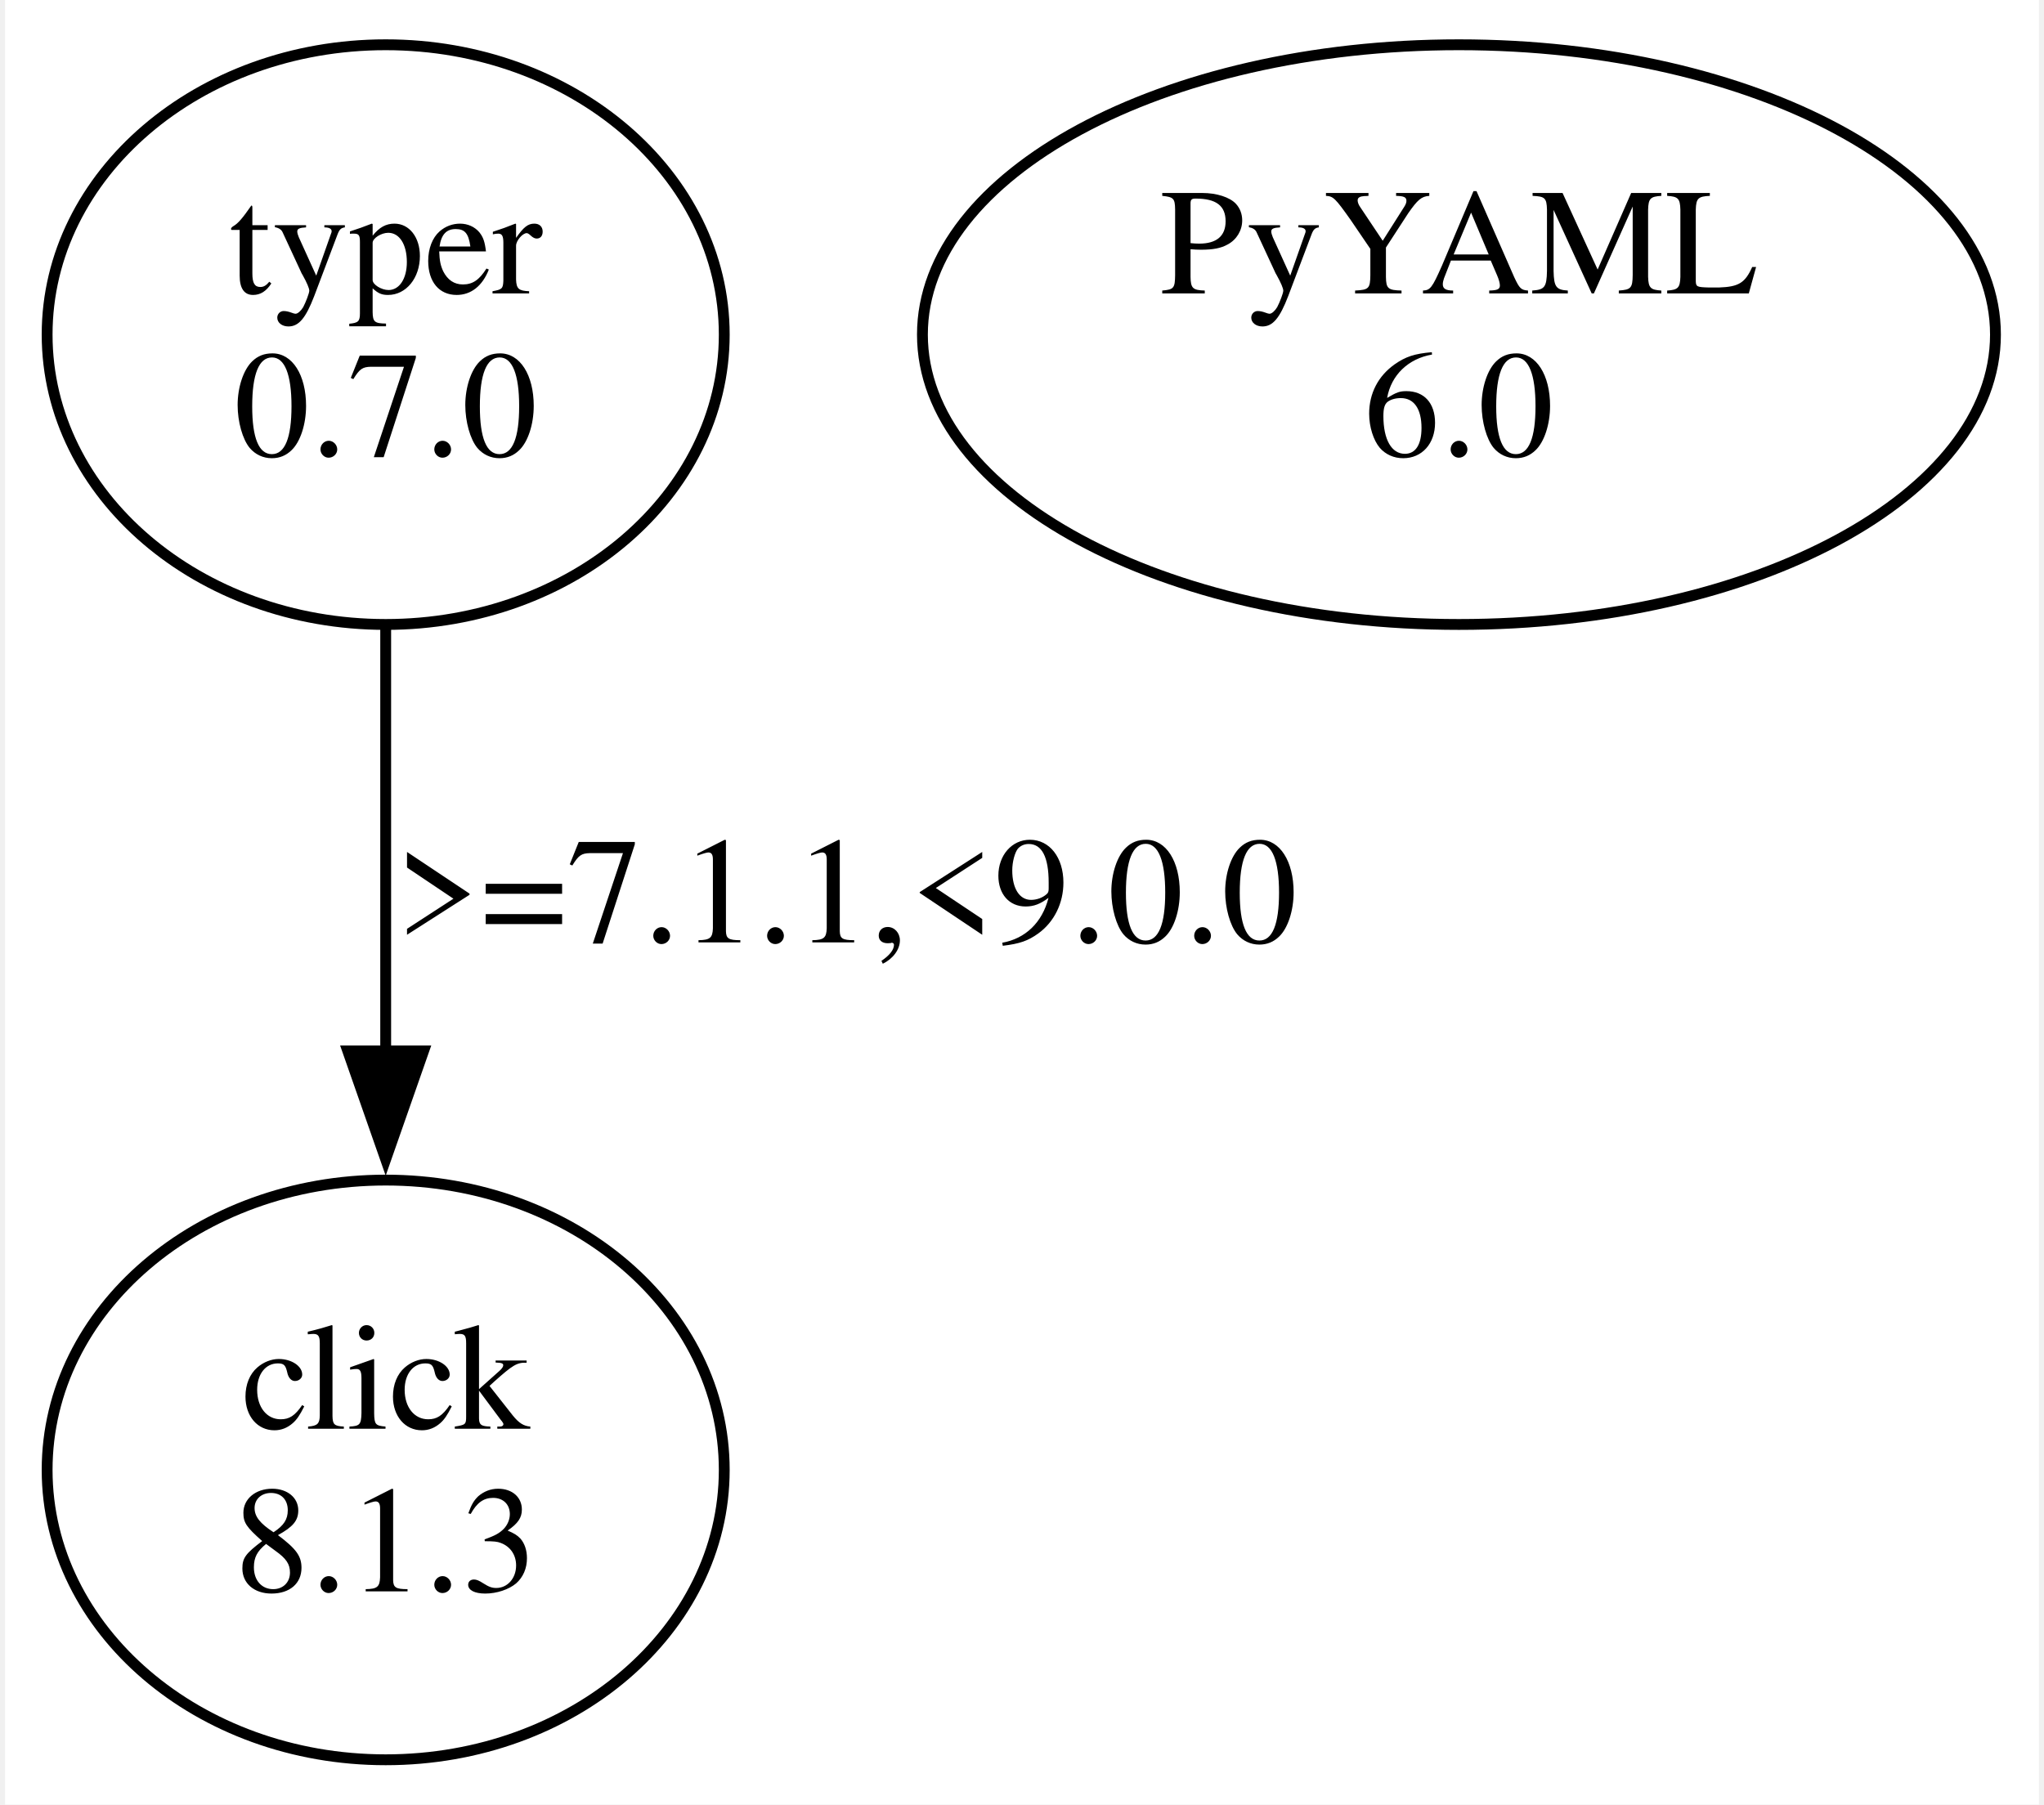
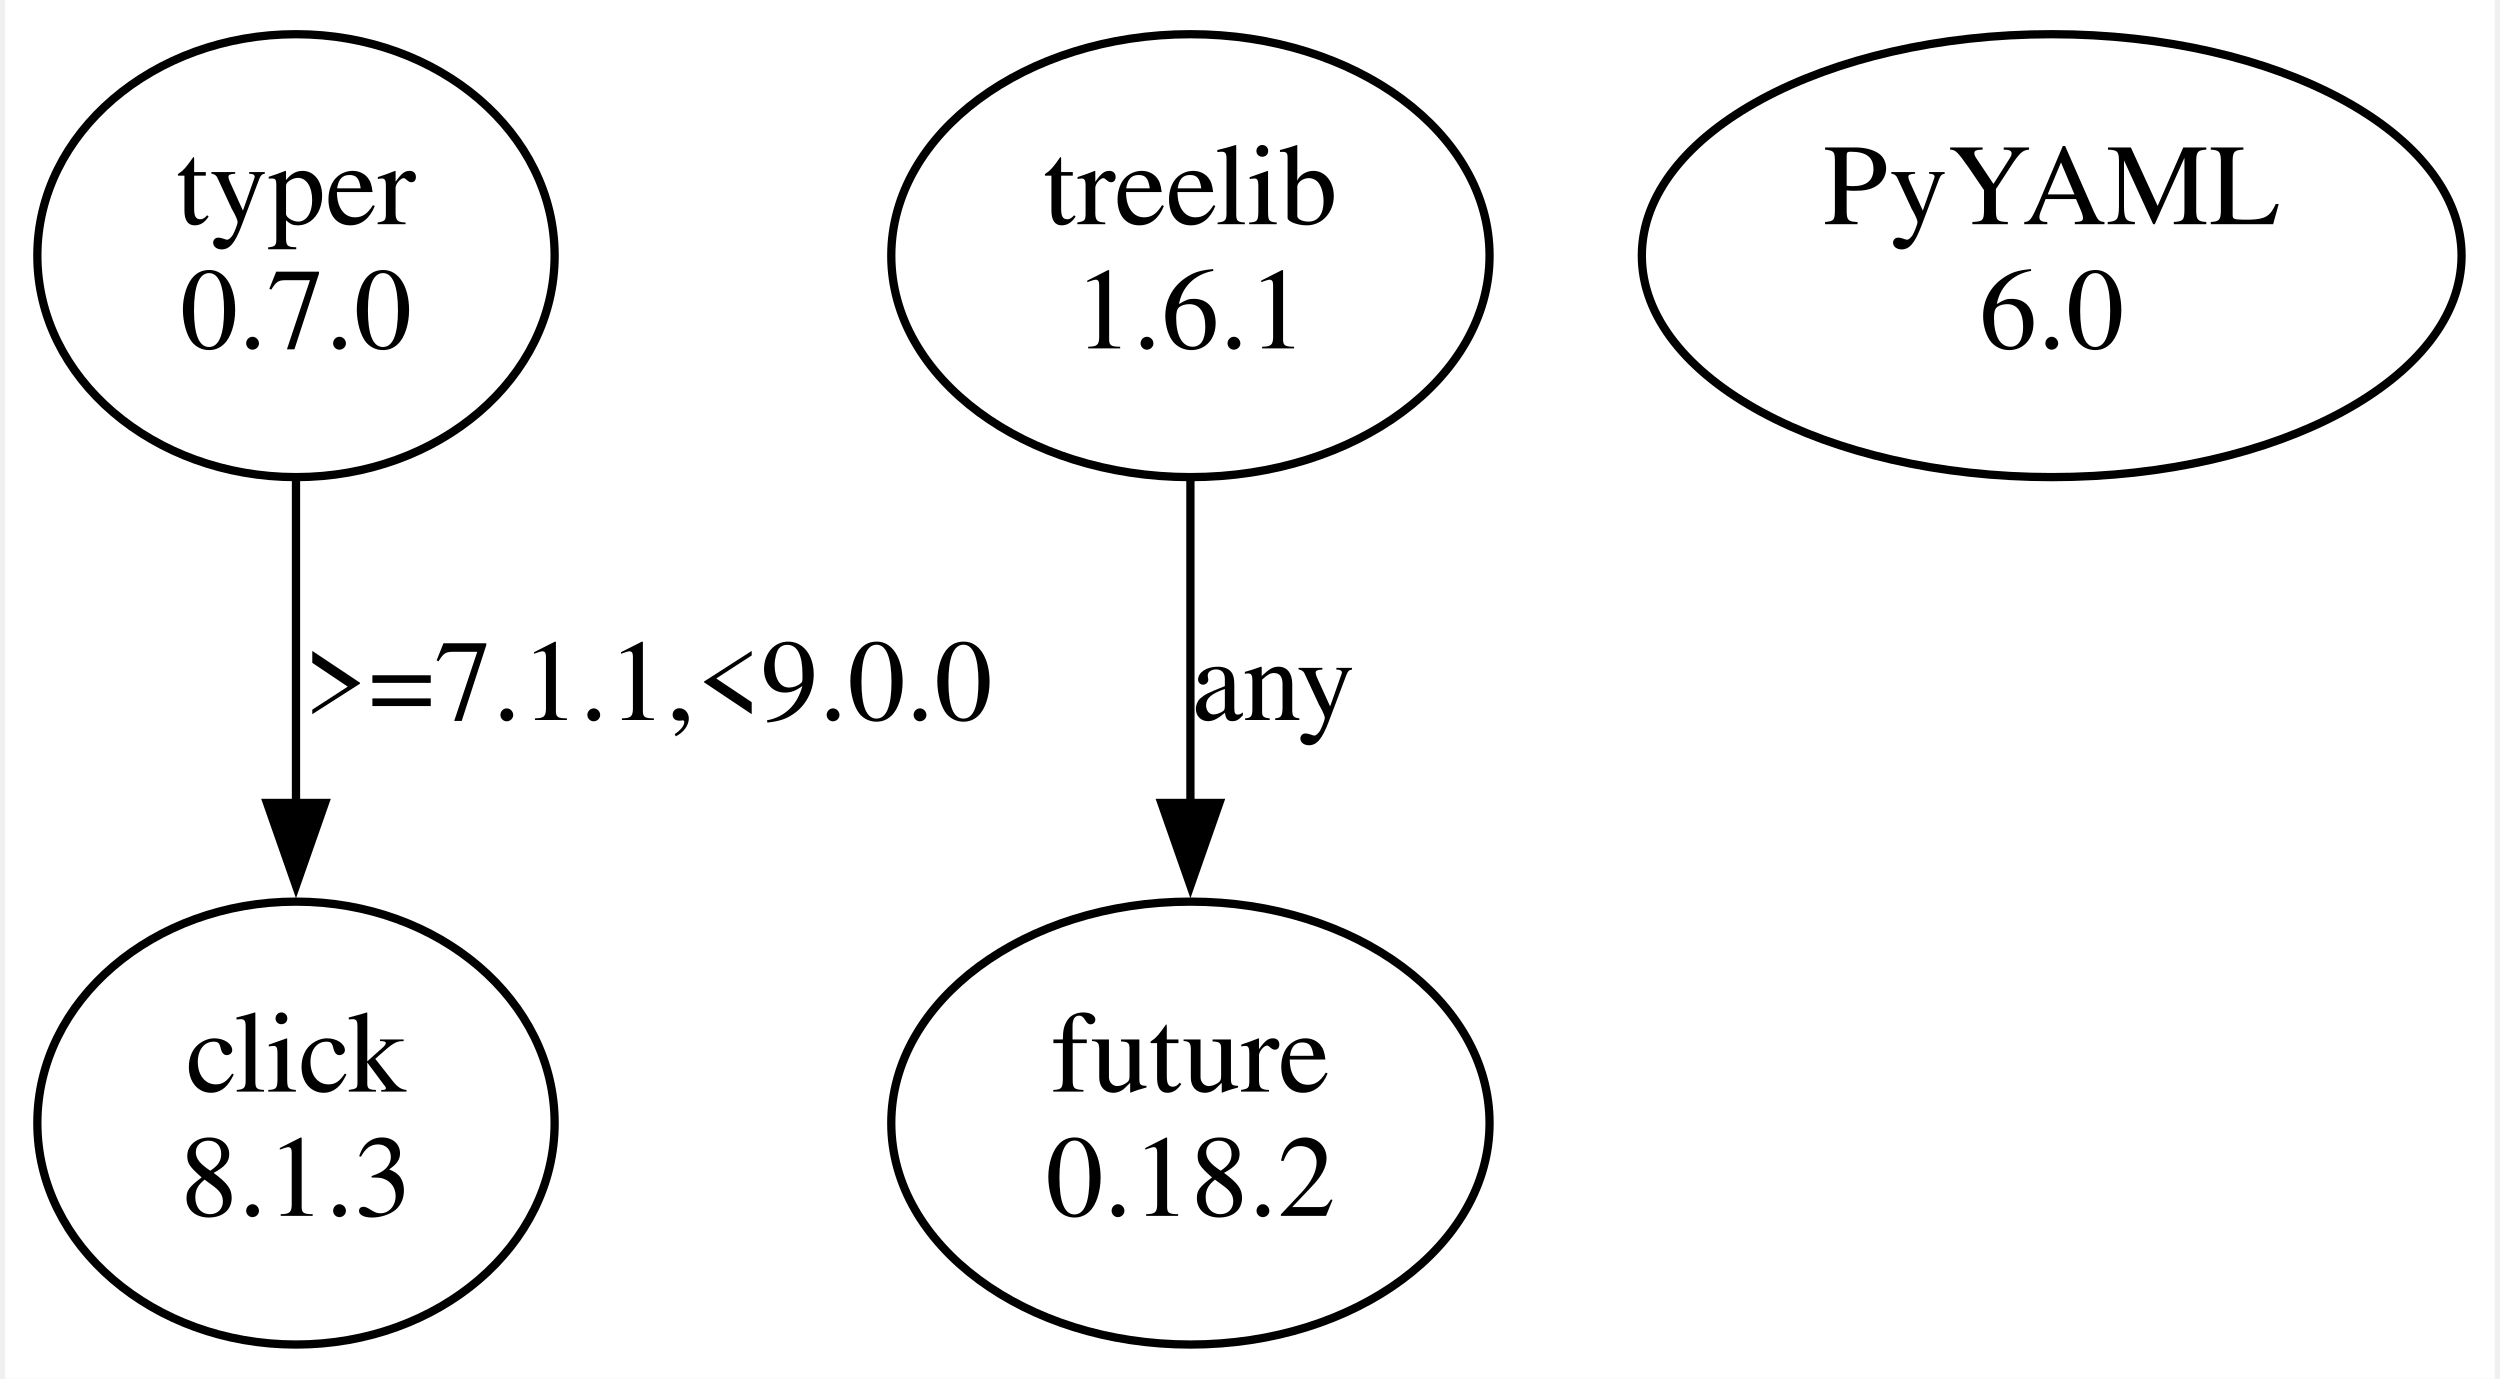
- <svg xmlns="http://www.w3.org/2000/svg" width="188pt" height="166pt" viewBox="0.00 0.00 187.61 166.48">
+ <svg xmlns="http://www.w3.org/2000/svg" width="301pt" height="166pt" viewBox="0.00 0.00 300.61 166.48">
  <g id="graph0" class="graph" transform="scale(1 1) rotate(0) translate(4 162.48)">
-     <polygon fill="white" stroke="none" points="-4,4 -4,-162.48 183.61,-162.48 183.61,4 -4,4" />
+     <polygon fill="white" stroke="none" points="-4,4 -4,-162.48 296.61,-162.48 296.61,4 -4,4" />
    <g id="node1" class="node">
      <ellipse fill="none" stroke="black" cx="31.11" cy="-131.61" rx="31.23" ry="26.74" />
      <text text-anchor="middle" x="31.11" y="-135.41" font-family="Times,serif" font-size="14.00">typer</text>
      <text text-anchor="middle" x="31.11" y="-120.41" font-family="Times,serif" font-size="14.00">0.7.0</text>
    </g>
    <g id="node2" class="node">
      <ellipse fill="none" stroke="black" cx="31.11" cy="-26.87" rx="31.23" ry="26.74" />
      <text text-anchor="middle" x="31.11" y="-30.67" font-family="Times,serif" font-size="14.00">click</text>
      <text text-anchor="middle" x="31.11" y="-15.67" font-family="Times,serif" font-size="14.00">8.1.3</text>
    </g>
    <g id="edge1" class="edge">
      <path fill="none" stroke="black" d="M31.11,-104.42C31.11,-92.58 31.11,-78.38 31.11,-65.44" />
      <polygon fill="black" stroke="black" points="34.61,-65.53 31.11,-55.53 27.61,-65.53 34.61,-65.53" />
      <text text-anchor="middle" x="73.61" y="-75.54" font-family="Times,serif" font-size="14.00">&gt;=7.1.1,&lt;9.0.0</text>
    </g>
    <g id="node3" class="node">
-       <ellipse fill="none" stroke="black" cx="130.11" cy="-131.61" rx="49.49" ry="26.74" />
-       <text text-anchor="middle" x="130.11" y="-135.41" font-family="Times,serif" font-size="14.00">PyYAML</text>
-       <text text-anchor="middle" x="130.11" y="-120.41" font-family="Times,serif" font-size="14.00">6.0</text>
+       <ellipse fill="none" stroke="black" cx="139.11" cy="-131.61" rx="36.12" ry="26.74" />
+       <text text-anchor="middle" x="139.11" y="-135.41" font-family="Times,serif" font-size="14.00">treelib</text>
+       <text text-anchor="middle" x="139.11" y="-120.41" font-family="Times,serif" font-size="14.00">1.6.1</text>
+     </g>
+     <g id="node4" class="node">
+       <ellipse fill="none" stroke="black" cx="139.11" cy="-26.87" rx="36.12" ry="26.74" />
+       <text text-anchor="middle" x="139.11" y="-30.67" font-family="Times,serif" font-size="14.00">future</text>
+       <text text-anchor="middle" x="139.11" y="-15.67" font-family="Times,serif" font-size="14.00">0.18.2</text>
+     </g>
+     <g id="edge2" class="edge">
+       <path fill="none" stroke="black" d="M139.11,-104.42C139.11,-92.58 139.11,-78.38 139.11,-65.44" />
+       <polygon fill="black" stroke="black" points="142.61,-65.53 139.11,-55.53 135.61,-65.53 142.61,-65.53" />
+       <text text-anchor="middle" x="149.11" y="-75.54" font-family="Times,serif" font-size="14.00">any</text>
+     </g>
+     <g id="node5" class="node">
+       <ellipse fill="none" stroke="black" cx="243.11" cy="-131.61" rx="49.49" ry="26.74" />
+       <text text-anchor="middle" x="243.11" y="-135.41" font-family="Times,serif" font-size="14.00">PyYAML</text>
+       <text text-anchor="middle" x="243.11" y="-120.41" font-family="Times,serif" font-size="14.00">6.0</text>
    </g>
  </g>
</svg>
